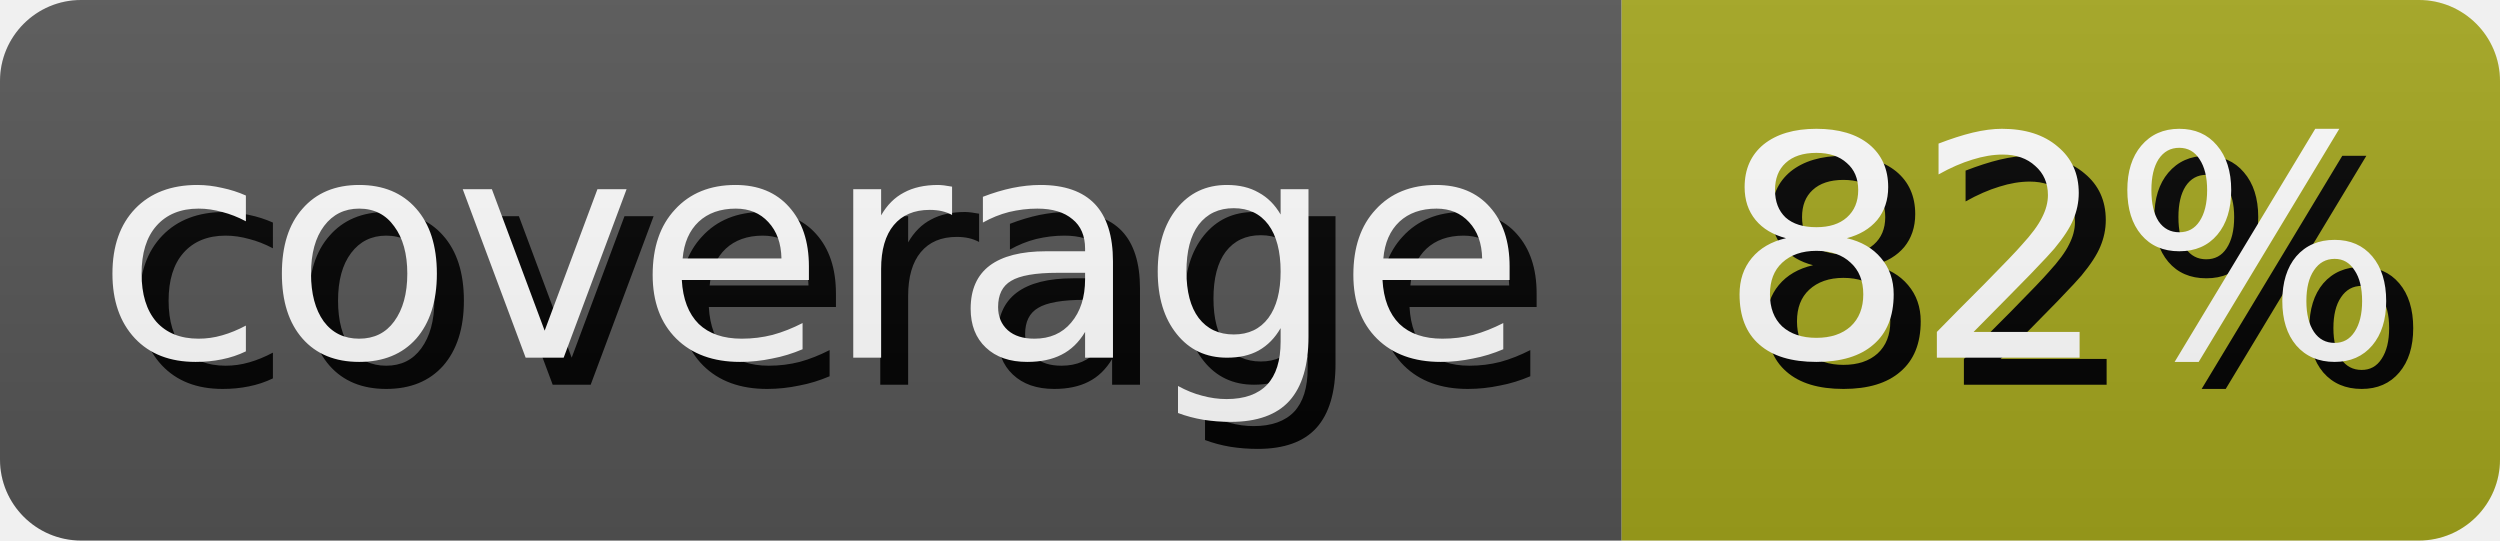
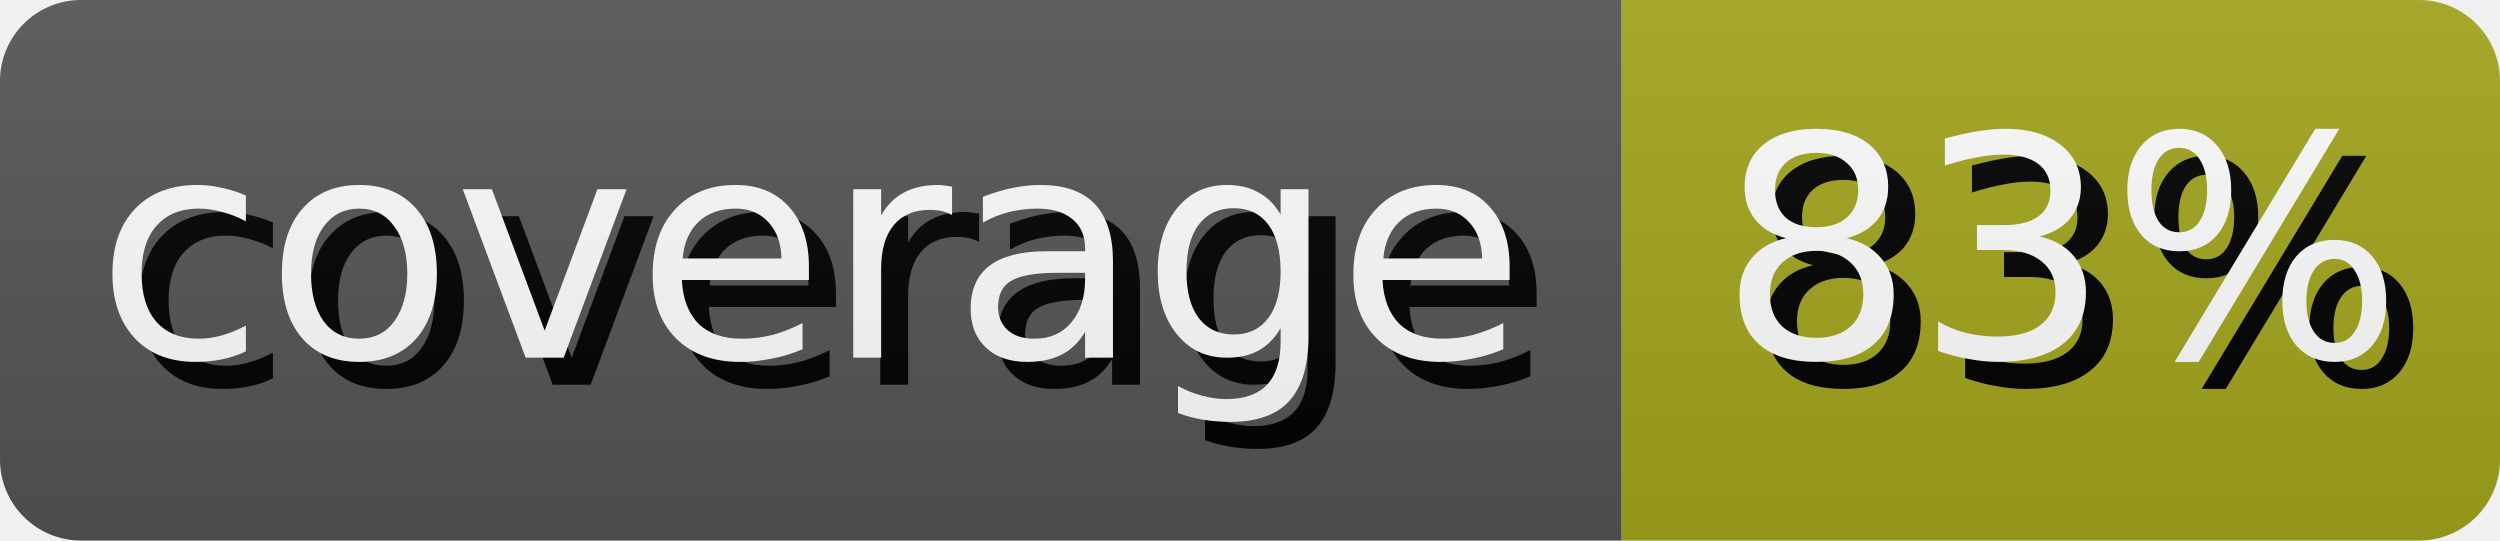
- <svg xmlns="http://www.w3.org/2000/svg" width="92.5" height="20" role="img" aria-label="coverage: 82%">
+ <svg xmlns="http://www.w3.org/2000/svg" width="92.5" height="20" role="img" aria-label="coverage: 83%">
  <style>
        rect {
            height: 20px;
        }

        text {
            text-rendering: geometricPrecision;
            dominant-baseline: middle;
            text-anchor: middle;
            font-family: Verdana,Geneva,DejaVu Sans,sans-serif;
            font-size: 11.4px;
            fill: #fff;
        }

        .shadow {
            transform: translate(1px, 1px);
            fill: #010101;
        }
    </style>
  <linearGradient id="s" x2="0" y2="100%">
    <stop offset="0" stop-color="#bbb" stop-opacity=".1" />
    <stop offset="1" stop-opacity=".1" />
  </linearGradient>
  <clipPath id="r">
    <rect width="100%" rx="3" fill="#fff" />
  </clipPath>
  <g clip-path="url(#r)">
    <g>
      <rect width="60.0" fill="#555" />
      <text x="30.0" y="10.0" class="shadow">coverage</text>
      <text x="30.0" y="10.0">coverage</text>
    </g>
    <g transform="translate(60.0 0)">
      <rect width="32.5" fill="#a4a61d" />
-       <text x="16.25" y="10.0" class="shadow">82%</text>
-       <text x="16.25" y="10.0">82%</text>
+       <text x="16.25" y="10.0" class="shadow">83%</text>
+       <text x="16.25" y="10.0">83%</text>
    </g>
    <rect width="100%" height="100%" fill="url(#s)" />
  </g>
</svg>
